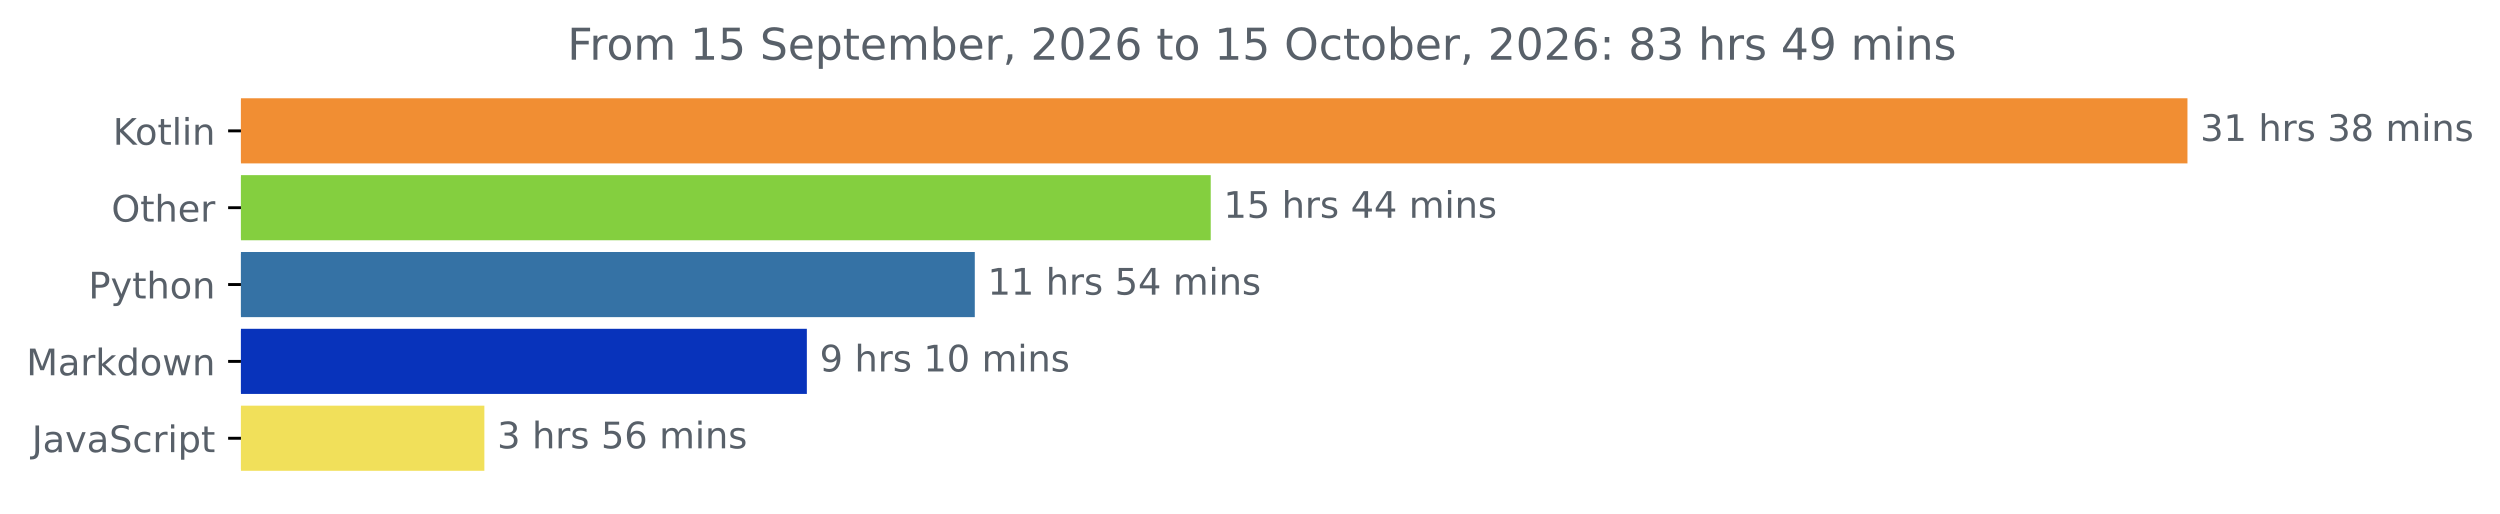
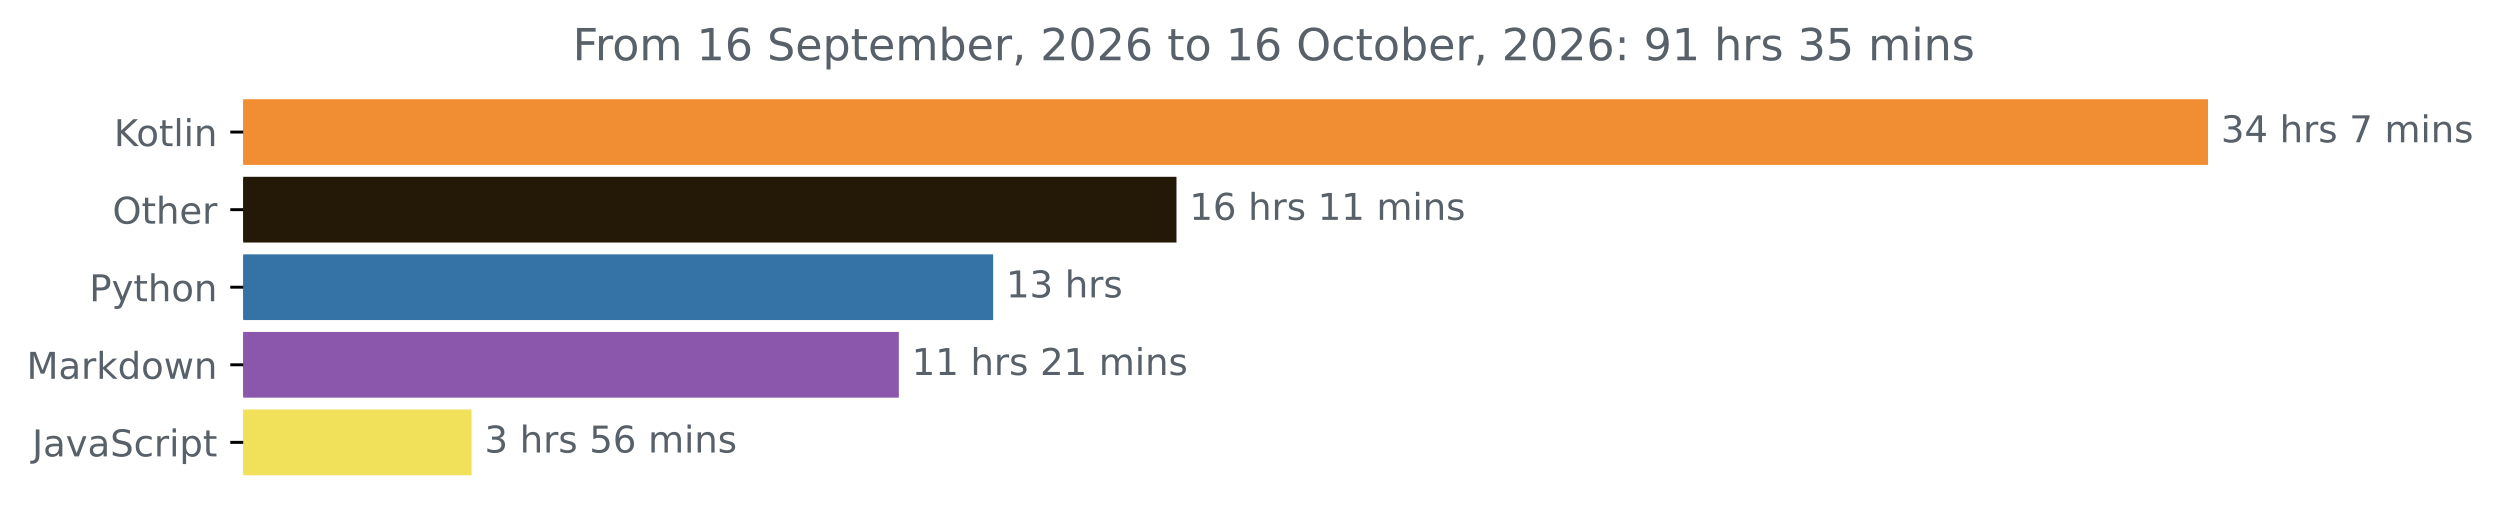
- <svg xmlns="http://www.w3.org/2000/svg" xmlns:xlink="http://www.w3.org/1999/xlink" width="683.177pt" height="140.398pt" viewBox="0 0 683.177 140.398" version="1.1">
+ <svg xmlns="http://www.w3.org/2000/svg" xmlns:xlink="http://www.w3.org/1999/xlink" width="676.815pt" height="140.398pt" viewBox="0 0 676.815 140.398" version="1.1">
  <defs>
    <style type="text/css">*{stroke-linejoin: round; stroke-linecap: butt}</style>
  </defs>
  <g id="figure_1">
    <g id="patch_1">
-       <path d="M 0 140.398  L 683.177 140.398  L 683.177 0  L 0 0  L 0 140.398  z " style="fill: none" />
+       <path d="M 0 140.398  L 676.815 140.398  L 676.815 0  L 0 0  L 0 140.398  z " style="fill: none" />
    </g>
    <g id="axes_1">
      <g id="patch_2">
-         <path d="M 65.841 27.358  L 597.269 27.358  L 597.269 44.158  L 65.841 44.158  z " clip-path="url(#pfa3234616f)" style="fill: #f18e33; stroke: #f18e33; stroke-linejoin: miter" />
+         <path d="M 65.841 27.358  L 597.269 27.358  L 597.269 44.158  L 65.841 44.158  z " clip-path="url(#pa70e983cf2)" style="fill: #f18e33; stroke: #f18e33; stroke-linejoin: miter" />
      </g>
      <g id="patch_3">
-         <path d="M 65.841 48.358  L 330.358 48.358  L 330.358 65.158  L 65.841 65.158  z " clip-path="url(#pfa3234616f)" style="fill: #84cf3f; stroke: #84cf3f; stroke-linejoin: miter" />
+         <path d="M 65.841 48.358  L 318.005 48.358  L 318.005 65.158  L 65.841 65.158  z " clip-path="url(#pa70e983cf2)" style="fill: #241906; stroke: #241906; stroke-linejoin: miter" />
      </g>
      <g id="patch_4">
-         <path d="M 65.841 69.358  L 265.883 69.358  L 265.883 86.158  L 65.841 86.158  z " clip-path="url(#pfa3234616f)" style="fill: #3572a5; stroke: #3572a5; stroke-linejoin: miter" />
+         <path d="M 65.841 69.358  L 268.371 69.358  L 268.371 86.158  L 65.841 86.158  z " clip-path="url(#pa70e983cf2)" style="fill: #3572a5; stroke: #3572a5; stroke-linejoin: miter" />
      </g>
      <g id="patch_5">
-         <path d="M 65.841 90.358  L 219.99 90.358  L 219.99 107.158  L 65.841 107.158  z " clip-path="url(#pfa3234616f)" style="fill: #0833bb; stroke: #0833bb; stroke-linejoin: miter" />
+         <path d="M 65.841 90.358  L 242.841 90.358  L 242.841 107.158  L 65.841 107.158  z " clip-path="url(#pa70e983cf2)" style="fill: #8a57ac; stroke: #8a57ac; stroke-linejoin: miter" />
      </g>
      <g id="patch_6">
-         <path d="M 65.841 111.358  L 131.864 111.358  L 131.864 128.158  L 65.841 128.158  z " clip-path="url(#pfa3234616f)" style="fill: #f1e05a; stroke: #f1e05a; stroke-linejoin: miter" />
+         <path d="M 65.841 111.358  L 127.17 111.358  L 127.17 128.158  L 65.841 128.158  z " clip-path="url(#pa70e983cf2)" style="fill: #f1e05a; stroke: #f1e05a; stroke-linejoin: miter" />
      </g>
      <g id="matplotlib.axis_1" />
      <g id="matplotlib.axis_2">
        <g id="ytick_1">
          <g id="line2d_1">
            <defs>
-               <path id="m9ff8a14e4f" d="M 0 0  L -3.5 0  " style="stroke: #000000; stroke-width: 0.8" />
+               <path id="m4aa70cf244" d="M 0 0  L -3.5 0  " style="stroke: #000000; stroke-width: 0.8" />
            </defs>
            <g>
-               <use xlink:href="#m9ff8a14e4f" x="65.841" y="35.758" style="stroke: #000000; stroke-width: 0.8" />
+               <use xlink:href="#m4aa70cf244" x="65.841" y="35.758" style="stroke: #000000; stroke-width: 0.8" />
            </g>
          </g>
          <g id="text_1">
            <g style="fill: #586069" transform="translate(30.85 39.55734) scale(0.1 -0.1)">
              <defs>
                <path id="DejaVuSans-4b" d="M 628 4666  L 1259 4666  L 1259 2694  L 3353 4666  L 4166 4666  L 1850 2491  L 4331 0  L 3500 0  L 1259 2247  L 1259 0  L 628 0  L 628 4666  z " transform="scale(0.015625)" />
                <path id="DejaVuSans-6f" d="M 1959 3097  Q 1497 3097 1228 2736  Q 959 2375 959 1747  Q 959 1119 1226 758  Q 1494 397 1959 397  Q 2419 397 2687 759  Q 2956 1122 2956 1747  Q 2956 2369 2687 2733  Q 2419 3097 1959 3097  z M 1959 3584  Q 2709 3584 3137 3096  Q 3566 2609 3566 1747  Q 3566 888 3137 398  Q 2709 -91 1959 -91  Q 1206 -91 779 398  Q 353 888 353 1747  Q 353 2609 779 3096  Q 1206 3584 1959 3584  z " transform="scale(0.015625)" />
                <path id="DejaVuSans-74" d="M 1172 4494  L 1172 3500  L 2356 3500  L 2356 3053  L 1172 3053  L 1172 1153  Q 1172 725 1289 603  Q 1406 481 1766 481  L 2356 481  L 2356 0  L 1766 0  Q 1100 0 847 248  Q 594 497 594 1153  L 594 3053  L 172 3053  L 172 3500  L 594 3500  L 594 4494  L 1172 4494  z " transform="scale(0.015625)" />
                <path id="DejaVuSans-6c" d="M 603 4863  L 1178 4863  L 1178 0  L 603 0  L 603 4863  z " transform="scale(0.015625)" />
                <path id="DejaVuSans-69" d="M 603 3500  L 1178 3500  L 1178 0  L 603 0  L 603 3500  z M 603 4863  L 1178 4863  L 1178 4134  L 603 4134  L 603 4863  z " transform="scale(0.015625)" />
                <path id="DejaVuSans-6e" d="M 3513 2113  L 3513 0  L 2938 0  L 2938 2094  Q 2938 2591 2744 2837  Q 2550 3084 2163 3084  Q 1697 3084 1428 2787  Q 1159 2491 1159 1978  L 1159 0  L 581 0  L 581 3500  L 1159 3500  L 1159 2956  Q 1366 3272 1645 3428  Q 1925 3584 2291 3584  Q 2894 3584 3203 3211  Q 3513 2838 3513 2113  z " transform="scale(0.015625)" />
              </defs>
              <use xlink:href="#DejaVuSans-4b" />
              <use xlink:href="#DejaVuSans-6f" x="60.576" />
              <use xlink:href="#DejaVuSans-74" x="121.758" />
              <use xlink:href="#DejaVuSans-6c" x="160.967" />
              <use xlink:href="#DejaVuSans-69" x="188.75" />
              <use xlink:href="#DejaVuSans-6e" x="216.533" />
            </g>
          </g>
        </g>
        <g id="ytick_2">
          <g id="line2d_2">
            <g>
-               <use xlink:href="#m9ff8a14e4f" x="65.841" y="56.758" style="stroke: #000000; stroke-width: 0.8" />
+               <use xlink:href="#m4aa70cf244" x="65.841" y="56.758" style="stroke: #000000; stroke-width: 0.8" />
            </g>
          </g>
          <g id="text_2">
            <g style="fill: #586069" transform="translate(30.44687 60.55734) scale(0.1 -0.1)">
              <defs>
                <path id="DejaVuSans-4f" d="M 2522 4238  Q 1834 4238 1429 3725  Q 1025 3213 1025 2328  Q 1025 1447 1429 934  Q 1834 422 2522 422  Q 3209 422 3611 934  Q 4013 1447 4013 2328  Q 4013 3213 3611 3725  Q 3209 4238 2522 4238  z M 2522 4750  Q 3503 4750 4090 4092  Q 4678 3434 4678 2328  Q 4678 1225 4090 567  Q 3503 -91 2522 -91  Q 1538 -91 948 565  Q 359 1222 359 2328  Q 359 3434 948 4092  Q 1538 4750 2522 4750  z " transform="scale(0.015625)" />
                <path id="DejaVuSans-68" d="M 3513 2113  L 3513 0  L 2938 0  L 2938 2094  Q 2938 2591 2744 2837  Q 2550 3084 2163 3084  Q 1697 3084 1428 2787  Q 1159 2491 1159 1978  L 1159 0  L 581 0  L 581 4863  L 1159 4863  L 1159 2956  Q 1366 3272 1645 3428  Q 1925 3584 2291 3584  Q 2894 3584 3203 3211  Q 3513 2838 3513 2113  z " transform="scale(0.015625)" />
                <path id="DejaVuSans-65" d="M 3597 1894  L 3597 1613  L 953 1613  Q 991 1019 1311 708  Q 1631 397 2203 397  Q 2534 397 2845 478  Q 3156 559 3463 722  L 3463 178  Q 3153 47 2828 -22  Q 2503 -91 2169 -91  Q 1331 -91 842 396  Q 353 884 353 1716  Q 353 2575 817 3079  Q 1281 3584 2069 3584  Q 2775 3584 3186 3129  Q 3597 2675 3597 1894  z M 3022 2063  Q 3016 2534 2758 2815  Q 2500 3097 2075 3097  Q 1594 3097 1305 2825  Q 1016 2553 972 2059  L 3022 2063  z " transform="scale(0.015625)" />
                <path id="DejaVuSans-72" d="M 2631 2963  Q 2534 3019 2420 3045  Q 2306 3072 2169 3072  Q 1681 3072 1420 2755  Q 1159 2438 1159 1844  L 1159 0  L 581 0  L 581 3500  L 1159 3500  L 1159 2956  Q 1341 3275 1631 3429  Q 1922 3584 2338 3584  Q 2397 3584 2469 3576  Q 2541 3569 2628 3553  L 2631 2963  z " transform="scale(0.015625)" />
              </defs>
              <use xlink:href="#DejaVuSans-4f" />
              <use xlink:href="#DejaVuSans-74" x="78.711" />
              <use xlink:href="#DejaVuSans-68" x="117.92" />
              <use xlink:href="#DejaVuSans-65" x="181.299" />
              <use xlink:href="#DejaVuSans-72" x="242.822" />
            </g>
          </g>
        </g>
        <g id="ytick_3">
          <g id="line2d_3">
            <g>
-               <use xlink:href="#m9ff8a14e4f" x="65.841" y="77.758" style="stroke: #000000; stroke-width: 0.8" />
+               <use xlink:href="#m4aa70cf244" x="65.841" y="77.758" style="stroke: #000000; stroke-width: 0.8" />
            </g>
          </g>
          <g id="text_3">
            <g style="fill: #586069" transform="translate(24.17813 81.55734) scale(0.1 -0.1)">
              <defs>
                <path id="DejaVuSans-50" d="M 1259 4147  L 1259 2394  L 2053 2394  Q 2494 2394 2734 2622  Q 2975 2850 2975 3272  Q 2975 3691 2734 3919  Q 2494 4147 2053 4147  L 1259 4147  z M 628 4666  L 2053 4666  Q 2838 4666 3239 4311  Q 3641 3956 3641 3272  Q 3641 2581 3239 2228  Q 2838 1875 2053 1875  L 1259 1875  L 1259 0  L 628 0  L 628 4666  z " transform="scale(0.015625)" />
                <path id="DejaVuSans-79" d="M 2059 -325  Q 1816 -950 1584 -1140  Q 1353 -1331 966 -1331  L 506 -1331  L 506 -850  L 844 -850  Q 1081 -850 1212 -737  Q 1344 -625 1503 -206  L 1606 56  L 191 3500  L 800 3500  L 1894 763  L 2988 3500  L 3597 3500  L 2059 -325  z " transform="scale(0.015625)" />
              </defs>
              <use xlink:href="#DejaVuSans-50" />
              <use xlink:href="#DejaVuSans-79" x="60.303" />
              <use xlink:href="#DejaVuSans-74" x="119.482" />
              <use xlink:href="#DejaVuSans-68" x="158.691" />
              <use xlink:href="#DejaVuSans-6f" x="222.07" />
              <use xlink:href="#DejaVuSans-6e" x="283.252" />
            </g>
          </g>
        </g>
        <g id="ytick_4">
          <g id="line2d_4">
            <g>
-               <use xlink:href="#m9ff8a14e4f" x="65.841" y="98.758" style="stroke: #000000; stroke-width: 0.8" />
+               <use xlink:href="#m4aa70cf244" x="65.841" y="98.758" style="stroke: #000000; stroke-width: 0.8" />
            </g>
          </g>
          <g id="text_4">
            <g style="fill: #586069" transform="translate(7.2 102.5573) scale(0.1 -0.1)">
              <defs>
                <path id="DejaVuSans-4d" d="M 628 4666  L 1569 4666  L 2759 1491  L 3956 4666  L 4897 4666  L 4897 0  L 4281 0  L 4281 4097  L 3078 897  L 2444 897  L 1241 4097  L 1241 0  L 628 0  L 628 4666  z " transform="scale(0.015625)" />
                <path id="DejaVuSans-61" d="M 2194 1759  Q 1497 1759 1228 1600  Q 959 1441 959 1056  Q 959 750 1161 570  Q 1363 391 1709 391  Q 2188 391 2477 730  Q 2766 1069 2766 1631  L 2766 1759  L 2194 1759  z M 3341 1997  L 3341 0  L 2766 0  L 2766 531  Q 2569 213 2275 61  Q 1981 -91 1556 -91  Q 1019 -91 701 211  Q 384 513 384 1019  Q 384 1609 779 1909  Q 1175 2209 1959 2209  L 2766 2209  L 2766 2266  Q 2766 2663 2505 2880  Q 2244 3097 1772 3097  Q 1472 3097 1187 3025  Q 903 2953 641 2809  L 641 3341  Q 956 3463 1253 3523  Q 1550 3584 1831 3584  Q 2591 3584 2966 3190  Q 3341 2797 3341 1997  z " transform="scale(0.015625)" />
                <path id="DejaVuSans-6b" d="M 581 4863  L 1159 4863  L 1159 1991  L 2875 3500  L 3609 3500  L 1753 1863  L 3688 0  L 2938 0  L 1159 1709  L 1159 0  L 581 0  L 581 4863  z " transform="scale(0.015625)" />
                <path id="DejaVuSans-64" d="M 2906 2969  L 2906 4863  L 3481 4863  L 3481 0  L 2906 0  L 2906 525  Q 2725 213 2448 61  Q 2172 -91 1784 -91  Q 1150 -91 751 415  Q 353 922 353 1747  Q 353 2572 751 3078  Q 1150 3584 1784 3584  Q 2172 3584 2448 3432  Q 2725 3281 2906 2969  z M 947 1747  Q 947 1113 1208 752  Q 1469 391 1925 391  Q 2381 391 2643 752  Q 2906 1113 2906 1747  Q 2906 2381 2643 2742  Q 2381 3103 1925 3103  Q 1469 3103 1208 2742  Q 947 2381 947 1747  z " transform="scale(0.015625)" />
                <path id="DejaVuSans-77" d="M 269 3500  L 844 3500  L 1563 769  L 2278 3500  L 2956 3500  L 3675 769  L 4391 3500  L 4966 3500  L 4050 0  L 3372 0  L 2619 2869  L 1863 0  L 1184 0  L 269 3500  z " transform="scale(0.015625)" />
              </defs>
              <use xlink:href="#DejaVuSans-4d" />
              <use xlink:href="#DejaVuSans-61" x="86.279" />
              <use xlink:href="#DejaVuSans-72" x="147.559" />
              <use xlink:href="#DejaVuSans-6b" x="188.672" />
              <use xlink:href="#DejaVuSans-64" x="246.582" />
              <use xlink:href="#DejaVuSans-6f" x="310.059" />
              <use xlink:href="#DejaVuSans-77" x="371.24" />
              <use xlink:href="#DejaVuSans-6e" x="453.027" />
            </g>
          </g>
        </g>
        <g id="ytick_5">
          <g id="line2d_5">
            <g>
-               <use xlink:href="#m9ff8a14e4f" x="65.841" y="119.758" style="stroke: #000000; stroke-width: 0.8" />
+               <use xlink:href="#m4aa70cf244" x="65.841" y="119.758" style="stroke: #000000; stroke-width: 0.8" />
            </g>
          </g>
          <g id="text_5">
            <g style="fill: #586069" transform="translate(8.710938 123.5573) scale(0.1 -0.1)">
              <defs>
                <path id="DejaVuSans-4a" d="M 628 4666  L 1259 4666  L 1259 325  Q 1259 -519 939 -900  Q 619 -1281 -91 -1281  L -331 -1281  L -331 -750  L -134 -750  Q 284 -750 456 -515  Q 628 -281 628 325  L 628 4666  z " transform="scale(0.015625)" />
                <path id="DejaVuSans-76" d="M 191 3500  L 800 3500  L 1894 563  L 2988 3500  L 3597 3500  L 2284 0  L 1503 0  L 191 3500  z " transform="scale(0.015625)" />
                <path id="DejaVuSans-53" d="M 3425 4513  L 3425 3897  Q 3066 4069 2747 4153  Q 2428 4238 2131 4238  Q 1616 4238 1336 4038  Q 1056 3838 1056 3469  Q 1056 3159 1242 3001  Q 1428 2844 1947 2747  L 2328 2669  Q 3034 2534 3370 2195  Q 3706 1856 3706 1288  Q 3706 609 3251 259  Q 2797 -91 1919 -91  Q 1588 -91 1214 -16  Q 841 59 441 206  L 441 856  Q 825 641 1194 531  Q 1563 422 1919 422  Q 2459 422 2753 634  Q 3047 847 3047 1241  Q 3047 1584 2836 1778  Q 2625 1972 2144 2069  L 1759 2144  Q 1053 2284 737 2584  Q 422 2884 422 3419  Q 422 4038 858 4394  Q 1294 4750 2059 4750  Q 2388 4750 2728 4690  Q 3069 4631 3425 4513  z " transform="scale(0.015625)" />
                <path id="DejaVuSans-63" d="M 3122 3366  L 3122 2828  Q 2878 2963 2633 3030  Q 2388 3097 2138 3097  Q 1578 3097 1268 2742  Q 959 2388 959 1747  Q 959 1106 1268 751  Q 1578 397 2138 397  Q 2388 397 2633 464  Q 2878 531 3122 666  L 3122 134  Q 2881 22 2623 -34  Q 2366 -91 2075 -91  Q 1284 -91 818 406  Q 353 903 353 1747  Q 353 2603 823 3093  Q 1294 3584 2113 3584  Q 2378 3584 2631 3529  Q 2884 3475 3122 3366  z " transform="scale(0.015625)" />
                <path id="DejaVuSans-70" d="M 1159 525  L 1159 -1331  L 581 -1331  L 581 3500  L 1159 3500  L 1159 2969  Q 1341 3281 1617 3432  Q 1894 3584 2278 3584  Q 2916 3584 3314 3078  Q 3713 2572 3713 1747  Q 3713 922 3314 415  Q 2916 -91 2278 -91  Q 1894 -91 1617 61  Q 1341 213 1159 525  z M 3116 1747  Q 3116 2381 2855 2742  Q 2594 3103 2138 3103  Q 1681 3103 1420 2742  Q 1159 2381 1159 1747  Q 1159 1113 1420 752  Q 1681 391 2138 391  Q 2594 391 2855 752  Q 3116 1113 3116 1747  z " transform="scale(0.015625)" />
              </defs>
              <use xlink:href="#DejaVuSans-4a" />
              <use xlink:href="#DejaVuSans-61" x="29.492" />
              <use xlink:href="#DejaVuSans-76" x="90.771" />
              <use xlink:href="#DejaVuSans-61" x="149.951" />
              <use xlink:href="#DejaVuSans-53" x="211.23" />
              <use xlink:href="#DejaVuSans-63" x="274.707" />
              <use xlink:href="#DejaVuSans-72" x="329.688" />
              <use xlink:href="#DejaVuSans-69" x="370.801" />
              <use xlink:href="#DejaVuSans-70" x="398.584" />
              <use xlink:href="#DejaVuSans-74" x="462.061" />
            </g>
          </g>
        </g>
      </g>
      <g id="text_6">
        <g style="fill: #586069" transform="translate(601.2692 38.5175) scale(0.1 -0.1)">
          <defs>
            <path id="DejaVuSans-33" d="M 2597 2516  Q 3050 2419 3304 2112  Q 3559 1806 3559 1356  Q 3559 666 3084 287  Q 2609 -91 1734 -91  Q 1441 -91 1130 -33  Q 819 25 488 141  L 488 750  Q 750 597 1062 519  Q 1375 441 1716 441  Q 2309 441 2620 675  Q 2931 909 2931 1356  Q 2931 1769 2642 2001  Q 2353 2234 1838 2234  L 1294 2234  L 1294 2753  L 1863 2753  Q 2328 2753 2575 2939  Q 2822 3125 2822 3475  Q 2822 3834 2567 4026  Q 2313 4219 1838 4219  Q 1578 4219 1281 4162  Q 984 4106 628 3988  L 628 4550  Q 988 4650 1302 4700  Q 1616 4750 1894 4750  Q 2613 4750 3031 4423  Q 3450 4097 3450 3541  Q 3450 3153 3228 2886  Q 3006 2619 2597 2516  z " transform="scale(0.015625)" />
-             <path id="DejaVuSans-31" d="M 794 531  L 1825 531  L 1825 4091  L 703 3866  L 703 4441  L 1819 4666  L 2450 4666  L 2450 531  L 3481 531  L 3481 0  L 794 0  L 794 531  z " transform="scale(0.015625)" />
+             <path id="DejaVuSans-34" d="M 2419 4116  L 825 1625  L 2419 1625  L 2419 4116  z M 2253 4666  L 3047 4666  L 3047 1625  L 3713 1625  L 3713 1100  L 3047 1100  L 3047 0  L 2419 0  L 2419 1100  L 313 1100  L 313 1709  L 2253 4666  z " transform="scale(0.015625)" />
            <path id="DejaVuSans-20" transform="scale(0.015625)" />
            <path id="DejaVuSans-73" d="M 2834 3397  L 2834 2853  Q 2591 2978 2328 3040  Q 2066 3103 1784 3103  Q 1356 3103 1142 2972  Q 928 2841 928 2578  Q 928 2378 1081 2264  Q 1234 2150 1697 2047  L 1894 2003  Q 2506 1872 2764 1633  Q 3022 1394 3022 966  Q 3022 478 2636 193  Q 2250 -91 1575 -91  Q 1294 -91 989 -36  Q 684 19 347 128  L 347 722  Q 666 556 975 473  Q 1284 391 1588 391  Q 1994 391 2212 530  Q 2431 669 2431 922  Q 2431 1156 2273 1281  Q 2116 1406 1581 1522  L 1381 1569  Q 847 1681 609 1914  Q 372 2147 372 2553  Q 372 3047 722 3315  Q 1072 3584 1716 3584  Q 2034 3584 2315 3537  Q 2597 3491 2834 3397  z " transform="scale(0.015625)" />
-             <path id="DejaVuSans-38" d="M 2034 2216  Q 1584 2216 1326 1975  Q 1069 1734 1069 1313  Q 1069 891 1326 650  Q 1584 409 2034 409  Q 2484 409 2743 651  Q 3003 894 3003 1313  Q 3003 1734 2745 1975  Q 2488 2216 2034 2216  z M 1403 2484  Q 997 2584 770 2862  Q 544 3141 544 3541  Q 544 4100 942 4425  Q 1341 4750 2034 4750  Q 2731 4750 3128 4425  Q 3525 4100 3525 3541  Q 3525 3141 3298 2862  Q 3072 2584 2669 2484  Q 3125 2378 3379 2068  Q 3634 1759 3634 1313  Q 3634 634 3220 271  Q 2806 -91 2034 -91  Q 1263 -91 848 271  Q 434 634 434 1313  Q 434 1759 690 2068  Q 947 2378 1403 2484  z M 1172 3481  Q 1172 3119 1398 2916  Q 1625 2713 2034 2713  Q 2441 2713 2670 2916  Q 2900 3119 2900 3481  Q 2900 3844 2670 4047  Q 2441 4250 2034 4250  Q 1625 4250 1398 4047  Q 1172 3844 1172 3481  z " transform="scale(0.015625)" />
+             <path id="DejaVuSans-37" d="M 525 4666  L 3525 4666  L 3525 4397  L 1831 0  L 1172 0  L 2766 4134  L 525 4134  L 525 4666  z " transform="scale(0.015625)" />
            <path id="DejaVuSans-6d" d="M 3328 2828  Q 3544 3216 3844 3400  Q 4144 3584 4550 3584  Q 5097 3584 5394 3201  Q 5691 2819 5691 2113  L 5691 0  L 5113 0  L 5113 2094  Q 5113 2597 4934 2840  Q 4756 3084 4391 3084  Q 3944 3084 3684 2787  Q 3425 2491 3425 1978  L 3425 0  L 2847 0  L 2847 2094  Q 2847 2600 2669 2842  Q 2491 3084 2119 3084  Q 1678 3084 1418 2786  Q 1159 2488 1159 1978  L 1159 0  L 581 0  L 581 3500  L 1159 3500  L 1159 2956  Q 1356 3278 1631 3431  Q 1906 3584 2284 3584  Q 2666 3584 2933 3390  Q 3200 3197 3328 2828  z " transform="scale(0.015625)" />
          </defs>
          <use xlink:href="#DejaVuSans-33" />
-           <use xlink:href="#DejaVuSans-31" x="63.623" />
+           <use xlink:href="#DejaVuSans-34" x="63.623" />
          <use xlink:href="#DejaVuSans-20" x="127.246" />
          <use xlink:href="#DejaVuSans-68" x="159.033" />
          <use xlink:href="#DejaVuSans-72" x="222.412" />
          <use xlink:href="#DejaVuSans-73" x="263.525" />
          <use xlink:href="#DejaVuSans-20" x="315.625" />
-           <use xlink:href="#DejaVuSans-33" x="347.412" />
-           <use xlink:href="#DejaVuSans-38" x="411.035" />
+           <use xlink:href="#DejaVuSans-37" x="347.412" />
+           <use xlink:href="#DejaVuSans-20" x="411.035" />
+           <use xlink:href="#DejaVuSans-6d" x="442.822" />
+           <use xlink:href="#DejaVuSans-69" x="540.234" />
+           <use xlink:href="#DejaVuSans-6e" x="568.018" />
+           <use xlink:href="#DejaVuSans-73" x="631.396" />
+         </g>
+       </g>
+       <g id="text_7">
+         <g style="fill: #586069" transform="translate(322.0053 59.5175) scale(0.1 -0.1)">
+           <defs>
+             <path id="DejaVuSans-31" d="M 794 531  L 1825 531  L 1825 4091  L 703 3866  L 703 4441  L 1819 4666  L 2450 4666  L 2450 531  L 3481 531  L 3481 0  L 794 0  L 794 531  z " transform="scale(0.015625)" />
+             <path id="DejaVuSans-36" d="M 2113 2584  Q 1688 2584 1439 2293  Q 1191 2003 1191 1497  Q 1191 994 1439 701  Q 1688 409 2113 409  Q 2538 409 2786 701  Q 3034 994 3034 1497  Q 3034 2003 2786 2293  Q 2538 2584 2113 2584  z M 3366 4563  L 3366 3988  Q 3128 4100 2886 4159  Q 2644 4219 2406 4219  Q 1781 4219 1451 3797  Q 1122 3375 1075 2522  Q 1259 2794 1537 2939  Q 1816 3084 2150 3084  Q 2853 3084 3261 2657  Q 3669 2231 3669 1497  Q 3669 778 3244 343  Q 2819 -91 2113 -91  Q 1303 -91 875 529  Q 447 1150 447 2328  Q 447 3434 972 4092  Q 1497 4750 2381 4750  Q 2619 4750 2861 4703  Q 3103 4656 3366 4563  z " transform="scale(0.015625)" />
+           </defs>
+           <use xlink:href="#DejaVuSans-31" />
+           <use xlink:href="#DejaVuSans-36" x="63.623" />
+           <use xlink:href="#DejaVuSans-20" x="127.246" />
+           <use xlink:href="#DejaVuSans-68" x="159.033" />
+           <use xlink:href="#DejaVuSans-72" x="222.412" />
+           <use xlink:href="#DejaVuSans-73" x="263.525" />
+           <use xlink:href="#DejaVuSans-20" x="315.625" />
+           <use xlink:href="#DejaVuSans-31" x="347.412" />
+           <use xlink:href="#DejaVuSans-31" x="411.035" />
          <use xlink:href="#DejaVuSans-20" x="474.658" />
          <use xlink:href="#DejaVuSans-6d" x="506.445" />
          <use xlink:href="#DejaVuSans-69" x="603.857" />
          <use xlink:href="#DejaVuSans-6e" x="631.641" />
          <use xlink:href="#DejaVuSans-73" x="695.02" />
        </g>
      </g>
-       <g id="text_7">
-         <g style="fill: #586069" transform="translate(334.3583 59.5175) scale(0.1 -0.1)">
-           <defs>
-             <path id="DejaVuSans-35" d="M 691 4666  L 3169 4666  L 3169 4134  L 1269 4134  L 1269 2991  Q 1406 3038 1543 3061  Q 1681 3084 1819 3084  Q 2600 3084 3056 2656  Q 3513 2228 3513 1497  Q 3513 744 3044 326  Q 2575 -91 1722 -91  Q 1428 -91 1123 -41  Q 819 9 494 109  L 494 744  Q 775 591 1075 516  Q 1375 441 1709 441  Q 2250 441 2565 725  Q 2881 1009 2881 1497  Q 2881 1984 2565 2268  Q 2250 2553 1709 2553  Q 1456 2553 1204 2497  Q 953 2441 691 2322  L 691 4666  z " transform="scale(0.015625)" />
-             <path id="DejaVuSans-34" d="M 2419 4116  L 825 1625  L 2419 1625  L 2419 4116  z M 2253 4666  L 3047 4666  L 3047 1625  L 3713 1625  L 3713 1100  L 3047 1100  L 3047 0  L 2419 0  L 2419 1100  L 313 1100  L 313 1709  L 2253 4666  z " transform="scale(0.015625)" />
-           </defs>
+       <g id="text_8">
+         <g style="fill: #586069" transform="translate(272.3711 80.5175) scale(0.1 -0.1)">
          <use xlink:href="#DejaVuSans-31" />
-           <use xlink:href="#DejaVuSans-35" x="63.623" />
+           <use xlink:href="#DejaVuSans-33" x="63.623" />
          <use xlink:href="#DejaVuSans-20" x="127.246" />
          <use xlink:href="#DejaVuSans-68" x="159.033" />
          <use xlink:href="#DejaVuSans-72" x="222.412" />
          <use xlink:href="#DejaVuSans-73" x="263.525" />
-           <use xlink:href="#DejaVuSans-20" x="315.625" />
-           <use xlink:href="#DejaVuSans-34" x="347.412" />
-           <use xlink:href="#DejaVuSans-34" x="411.035" />
-           <use xlink:href="#DejaVuSans-20" x="474.658" />
-           <use xlink:href="#DejaVuSans-6d" x="506.445" />
-           <use xlink:href="#DejaVuSans-69" x="603.857" />
-           <use xlink:href="#DejaVuSans-6e" x="631.641" />
-           <use xlink:href="#DejaVuSans-73" x="695.02" />
-         </g>
-       </g>
-       <g id="text_8">
-         <g style="fill: #586069" transform="translate(269.883 80.5175) scale(0.1 -0.1)">
+         </g>
+       </g>
+       <g id="text_9">
+         <g style="fill: #586069" transform="translate(246.8409 101.5175) scale(0.1 -0.1)">
+           <defs>
+             <path id="DejaVuSans-32" d="M 1228 531  L 3431 531  L 3431 0  L 469 0  L 469 531  Q 828 903 1448 1529  Q 2069 2156 2228 2338  Q 2531 2678 2651 2914  Q 2772 3150 2772 3378  Q 2772 3750 2511 3984  Q 2250 4219 1831 4219  Q 1534 4219 1204 4116  Q 875 4013 500 3803  L 500 4441  Q 881 4594 1212 4672  Q 1544 4750 1819 4750  Q 2544 4750 2975 4387  Q 3406 4025 3406 3419  Q 3406 3131 3298 2873  Q 3191 2616 2906 2266  Q 2828 2175 2409 1742  Q 1991 1309 1228 531  z " transform="scale(0.015625)" />
+           </defs>
          <use xlink:href="#DejaVuSans-31" />
          <use xlink:href="#DejaVuSans-31" x="63.623" />
          <use xlink:href="#DejaVuSans-20" x="127.246" />
          <use xlink:href="#DejaVuSans-68" x="159.033" />
          <use xlink:href="#DejaVuSans-72" x="222.412" />
          <use xlink:href="#DejaVuSans-73" x="263.525" />
          <use xlink:href="#DejaVuSans-20" x="315.625" />
-           <use xlink:href="#DejaVuSans-35" x="347.412" />
-           <use xlink:href="#DejaVuSans-34" x="411.035" />
+           <use xlink:href="#DejaVuSans-32" x="347.412" />
+           <use xlink:href="#DejaVuSans-31" x="411.035" />
          <use xlink:href="#DejaVuSans-20" x="474.658" />
          <use xlink:href="#DejaVuSans-6d" x="506.445" />
          <use xlink:href="#DejaVuSans-69" x="603.857" />
          <use xlink:href="#DejaVuSans-6e" x="631.641" />
          <use xlink:href="#DejaVuSans-73" x="695.02" />
        </g>
      </g>
-       <g id="text_9">
-         <g style="fill: #586069" transform="translate(223.9901 101.5175) scale(0.1 -0.1)">
-           <defs>
-             <path id="DejaVuSans-39" d="M 703 97  L 703 672  Q 941 559 1184 500  Q 1428 441 1663 441  Q 2288 441 2617 861  Q 2947 1281 2994 2138  Q 2813 1869 2534 1725  Q 2256 1581 1919 1581  Q 1219 1581 811 2004  Q 403 2428 403 3163  Q 403 3881 828 4315  Q 1253 4750 1959 4750  Q 2769 4750 3195 4129  Q 3622 3509 3622 2328  Q 3622 1225 3098 567  Q 2575 -91 1691 -91  Q 1453 -91 1209 -44  Q 966 3 703 97  z M 1959 2075  Q 2384 2075 2632 2365  Q 2881 2656 2881 3163  Q 2881 3666 2632 3958  Q 2384 4250 1959 4250  Q 1534 4250 1286 3958  Q 1038 3666 1038 3163  Q 1038 2656 1286 2365  Q 1534 2075 1959 2075  z " transform="scale(0.015625)" />
-             <path id="DejaVuSans-30" d="M 2034 4250  Q 1547 4250 1301 3770  Q 1056 3291 1056 2328  Q 1056 1369 1301 889  Q 1547 409 2034 409  Q 2525 409 2770 889  Q 3016 1369 3016 2328  Q 3016 3291 2770 3770  Q 2525 4250 2034 4250  z M 2034 4750  Q 2819 4750 3233 4129  Q 3647 3509 3647 2328  Q 3647 1150 3233 529  Q 2819 -91 2034 -91  Q 1250 -91 836 529  Q 422 1150 422 2328  Q 422 3509 836 4129  Q 1250 4750 2034 4750  z " transform="scale(0.015625)" />
-           </defs>
-           <use xlink:href="#DejaVuSans-39" />
-           <use xlink:href="#DejaVuSans-20" x="63.623" />
-           <use xlink:href="#DejaVuSans-68" x="95.41" />
-           <use xlink:href="#DejaVuSans-72" x="158.789" />
-           <use xlink:href="#DejaVuSans-73" x="199.902" />
-           <use xlink:href="#DejaVuSans-20" x="252.002" />
-           <use xlink:href="#DejaVuSans-31" x="283.789" />
-           <use xlink:href="#DejaVuSans-30" x="347.412" />
-           <use xlink:href="#DejaVuSans-20" x="411.035" />
-           <use xlink:href="#DejaVuSans-6d" x="442.822" />
-           <use xlink:href="#DejaVuSans-69" x="540.234" />
-           <use xlink:href="#DejaVuSans-6e" x="568.018" />
-           <use xlink:href="#DejaVuSans-73" x="631.396" />
-         </g>
-       </g>
      <g id="text_10">
-         <g style="fill: #586069" transform="translate(135.8645 122.5175) scale(0.1 -0.1)">
-           <defs>
-             <path id="DejaVuSans-36" d="M 2113 2584  Q 1688 2584 1439 2293  Q 1191 2003 1191 1497  Q 1191 994 1439 701  Q 1688 409 2113 409  Q 2538 409 2786 701  Q 3034 994 3034 1497  Q 3034 2003 2786 2293  Q 2538 2584 2113 2584  z M 3366 4563  L 3366 3988  Q 3128 4100 2886 4159  Q 2644 4219 2406 4219  Q 1781 4219 1451 3797  Q 1122 3375 1075 2522  Q 1259 2794 1537 2939  Q 1816 3084 2150 3084  Q 2853 3084 3261 2657  Q 3669 2231 3669 1497  Q 3669 778 3244 343  Q 2819 -91 2113 -91  Q 1303 -91 875 529  Q 447 1150 447 2328  Q 447 3434 972 4092  Q 1497 4750 2381 4750  Q 2619 4750 2861 4703  Q 3103 4656 3366 4563  z " transform="scale(0.015625)" />
+         <g style="fill: #586069" transform="translate(131.1703 122.5175) scale(0.1 -0.1)">
+           <defs>
+             <path id="DejaVuSans-35" d="M 691 4666  L 3169 4666  L 3169 4134  L 1269 4134  L 1269 2991  Q 1406 3038 1543 3061  Q 1681 3084 1819 3084  Q 2600 3084 3056 2656  Q 3513 2228 3513 1497  Q 3513 744 3044 326  Q 2575 -91 1722 -91  Q 1428 -91 1123 -41  Q 819 9 494 109  L 494 744  Q 775 591 1075 516  Q 1375 441 1709 441  Q 2250 441 2565 725  Q 2881 1009 2881 1497  Q 2881 1984 2565 2268  Q 2250 2553 1709 2553  Q 1456 2553 1204 2497  Q 953 2441 691 2322  L 691 4666  z " transform="scale(0.015625)" />
          </defs>
          <use xlink:href="#DejaVuSans-33" />
          <use xlink:href="#DejaVuSans-20" x="63.623" />
          <use xlink:href="#DejaVuSans-68" x="95.41" />
          <use xlink:href="#DejaVuSans-72" x="158.789" />
          <use xlink:href="#DejaVuSans-73" x="199.902" />
          <use xlink:href="#DejaVuSans-20" x="252.002" />
          <use xlink:href="#DejaVuSans-35" x="283.789" />
          <use xlink:href="#DejaVuSans-36" x="347.412" />
          <use xlink:href="#DejaVuSans-20" x="411.035" />
          <use xlink:href="#DejaVuSans-6d" x="442.822" />
          <use xlink:href="#DejaVuSans-69" x="540.234" />
          <use xlink:href="#DejaVuSans-6e" x="568.018" />
          <use xlink:href="#DejaVuSans-73" x="631.396" />
        </g>
      </g>
      <g id="text_11">
        <g style="fill: #586069" transform="translate(155.0503 16.31812) scale(0.12 -0.12)">
          <defs>
            <path id="DejaVuSans-46" d="M 628 4666  L 3309 4666  L 3309 4134  L 1259 4134  L 1259 2759  L 3109 2759  L 3109 2228  L 1259 2228  L 1259 0  L 628 0  L 628 4666  z " transform="scale(0.015625)" />
            <path id="DejaVuSans-62" d="M 3116 1747  Q 3116 2381 2855 2742  Q 2594 3103 2138 3103  Q 1681 3103 1420 2742  Q 1159 2381 1159 1747  Q 1159 1113 1420 752  Q 1681 391 2138 391  Q 2594 391 2855 752  Q 3116 1113 3116 1747  z M 1159 2969  Q 1341 3281 1617 3432  Q 1894 3584 2278 3584  Q 2916 3584 3314 3078  Q 3713 2572 3713 1747  Q 3713 922 3314 415  Q 2916 -91 2278 -91  Q 1894 -91 1617 61  Q 1341 213 1159 525  L 1159 0  L 581 0  L 581 4863  L 1159 4863  L 1159 2969  z " transform="scale(0.015625)" />
            <path id="DejaVuSans-2c" d="M 750 794  L 1409 794  L 1409 256  L 897 -744  L 494 -744  L 750 256  L 750 794  z " transform="scale(0.015625)" />
-             <path id="DejaVuSans-32" d="M 1228 531  L 3431 531  L 3431 0  L 469 0  L 469 531  Q 828 903 1448 1529  Q 2069 2156 2228 2338  Q 2531 2678 2651 2914  Q 2772 3150 2772 3378  Q 2772 3750 2511 3984  Q 2250 4219 1831 4219  Q 1534 4219 1204 4116  Q 875 4013 500 3803  L 500 4441  Q 881 4594 1212 4672  Q 1544 4750 1819 4750  Q 2544 4750 2975 4387  Q 3406 4025 3406 3419  Q 3406 3131 3298 2873  Q 3191 2616 2906 2266  Q 2828 2175 2409 1742  Q 1991 1309 1228 531  z " transform="scale(0.015625)" />
+             <path id="DejaVuSans-30" d="M 2034 4250  Q 1547 4250 1301 3770  Q 1056 3291 1056 2328  Q 1056 1369 1301 889  Q 1547 409 2034 409  Q 2525 409 2770 889  Q 3016 1369 3016 2328  Q 3016 3291 2770 3770  Q 2525 4250 2034 4250  z M 2034 4750  Q 2819 4750 3233 4129  Q 3647 3509 3647 2328  Q 3647 1150 3233 529  Q 2819 -91 2034 -91  Q 1250 -91 836 529  Q 422 1150 422 2328  Q 422 3509 836 4129  Q 1250 4750 2034 4750  z " transform="scale(0.015625)" />
            <path id="DejaVuSans-3a" d="M 750 794  L 1409 794  L 1409 0  L 750 0  L 750 794  z M 750 3309  L 1409 3309  L 1409 2516  L 750 2516  L 750 3309  z " transform="scale(0.015625)" />
+             <path id="DejaVuSans-39" d="M 703 97  L 703 672  Q 941 559 1184 500  Q 1428 441 1663 441  Q 2288 441 2617 861  Q 2947 1281 2994 2138  Q 2813 1869 2534 1725  Q 2256 1581 1919 1581  Q 1219 1581 811 2004  Q 403 2428 403 3163  Q 403 3881 828 4315  Q 1253 4750 1959 4750  Q 2769 4750 3195 4129  Q 3622 3509 3622 2328  Q 3622 1225 3098 567  Q 2575 -91 1691 -91  Q 1453 -91 1209 -44  Q 966 3 703 97  z M 1959 2075  Q 2384 2075 2632 2365  Q 2881 2656 2881 3163  Q 2881 3666 2632 3958  Q 2384 4250 1959 4250  Q 1534 4250 1286 3958  Q 1038 3666 1038 3163  Q 1038 2656 1286 2365  Q 1534 2075 1959 2075  z " transform="scale(0.015625)" />
          </defs>
          <use xlink:href="#DejaVuSans-46" />
          <use xlink:href="#DejaVuSans-72" x="50.27" />
          <use xlink:href="#DejaVuSans-6f" x="89.133" />
          <use xlink:href="#DejaVuSans-6d" x="150.314" />
          <use xlink:href="#DejaVuSans-20" x="247.727" />
          <use xlink:href="#DejaVuSans-31" x="279.514" />
-           <use xlink:href="#DejaVuSans-35" x="343.137" />
+           <use xlink:href="#DejaVuSans-36" x="343.137" />
          <use xlink:href="#DejaVuSans-20" x="406.76" />
          <use xlink:href="#DejaVuSans-53" x="438.547" />
          <use xlink:href="#DejaVuSans-65" x="502.023" />
          <use xlink:href="#DejaVuSans-70" x="563.547" />
          <use xlink:href="#DejaVuSans-74" x="627.023" />
          <use xlink:href="#DejaVuSans-65" x="666.232" />
          <use xlink:href="#DejaVuSans-6d" x="727.756" />
          <use xlink:href="#DejaVuSans-62" x="825.168" />
          <use xlink:href="#DejaVuSans-65" x="888.645" />
          <use xlink:href="#DejaVuSans-72" x="950.168" />
          <use xlink:href="#DejaVuSans-2c" x="991.281" />
          <use xlink:href="#DejaVuSans-20" x="1023.068" />
          <use xlink:href="#DejaVuSans-32" x="1054.855" />
          <use xlink:href="#DejaVuSans-30" x="1118.479" />
          <use xlink:href="#DejaVuSans-32" x="1182.102" />
          <use xlink:href="#DejaVuSans-36" x="1245.725" />
          <use xlink:href="#DejaVuSans-20" x="1309.348" />
          <use xlink:href="#DejaVuSans-74" x="1341.135" />
          <use xlink:href="#DejaVuSans-6f" x="1380.344" />
          <use xlink:href="#DejaVuSans-20" x="1441.525" />
          <use xlink:href="#DejaVuSans-31" x="1473.312" />
-           <use xlink:href="#DejaVuSans-35" x="1536.936" />
+           <use xlink:href="#DejaVuSans-36" x="1536.936" />
          <use xlink:href="#DejaVuSans-20" x="1600.559" />
          <use xlink:href="#DejaVuSans-4f" x="1632.346" />
          <use xlink:href="#DejaVuSans-63" x="1711.057" />
          <use xlink:href="#DejaVuSans-74" x="1766.037" />
          <use xlink:href="#DejaVuSans-6f" x="1805.246" />
          <use xlink:href="#DejaVuSans-62" x="1866.428" />
          <use xlink:href="#DejaVuSans-65" x="1929.904" />
          <use xlink:href="#DejaVuSans-72" x="1991.428" />
          <use xlink:href="#DejaVuSans-2c" x="2032.541" />
          <use xlink:href="#DejaVuSans-20" x="2064.328" />
          <use xlink:href="#DejaVuSans-32" x="2096.115" />
          <use xlink:href="#DejaVuSans-30" x="2159.738" />
          <use xlink:href="#DejaVuSans-32" x="2223.361" />
          <use xlink:href="#DejaVuSans-36" x="2286.984" />
          <use xlink:href="#DejaVuSans-3a" x="2350.607" />
          <use xlink:href="#DejaVuSans-20" x="2384.299" />
-           <use xlink:href="#DejaVuSans-38" x="2416.086" />
-           <use xlink:href="#DejaVuSans-33" x="2479.709" />
+           <use xlink:href="#DejaVuSans-39" x="2416.086" />
+           <use xlink:href="#DejaVuSans-31" x="2479.709" />
          <use xlink:href="#DejaVuSans-20" x="2543.332" />
          <use xlink:href="#DejaVuSans-68" x="2575.119" />
          <use xlink:href="#DejaVuSans-72" x="2638.498" />
          <use xlink:href="#DejaVuSans-73" x="2679.611" />
          <use xlink:href="#DejaVuSans-20" x="2731.711" />
-           <use xlink:href="#DejaVuSans-34" x="2763.498" />
-           <use xlink:href="#DejaVuSans-39" x="2827.121" />
+           <use xlink:href="#DejaVuSans-33" x="2763.498" />
+           <use xlink:href="#DejaVuSans-35" x="2827.121" />
          <use xlink:href="#DejaVuSans-20" x="2890.744" />
          <use xlink:href="#DejaVuSans-6d" x="2922.531" />
          <use xlink:href="#DejaVuSans-69" x="3019.943" />
          <use xlink:href="#DejaVuSans-6e" x="3047.727" />
          <use xlink:href="#DejaVuSans-73" x="3111.105" />
        </g>
      </g>
    </g>
  </g>
  <defs>
-     <clipPath id="pfa3234616f">
+     <clipPath id="pa70e983cf2">
      <rect x="65.841" y="22.318" width="558" height="110.88" />
    </clipPath>
  </defs>
</svg>
